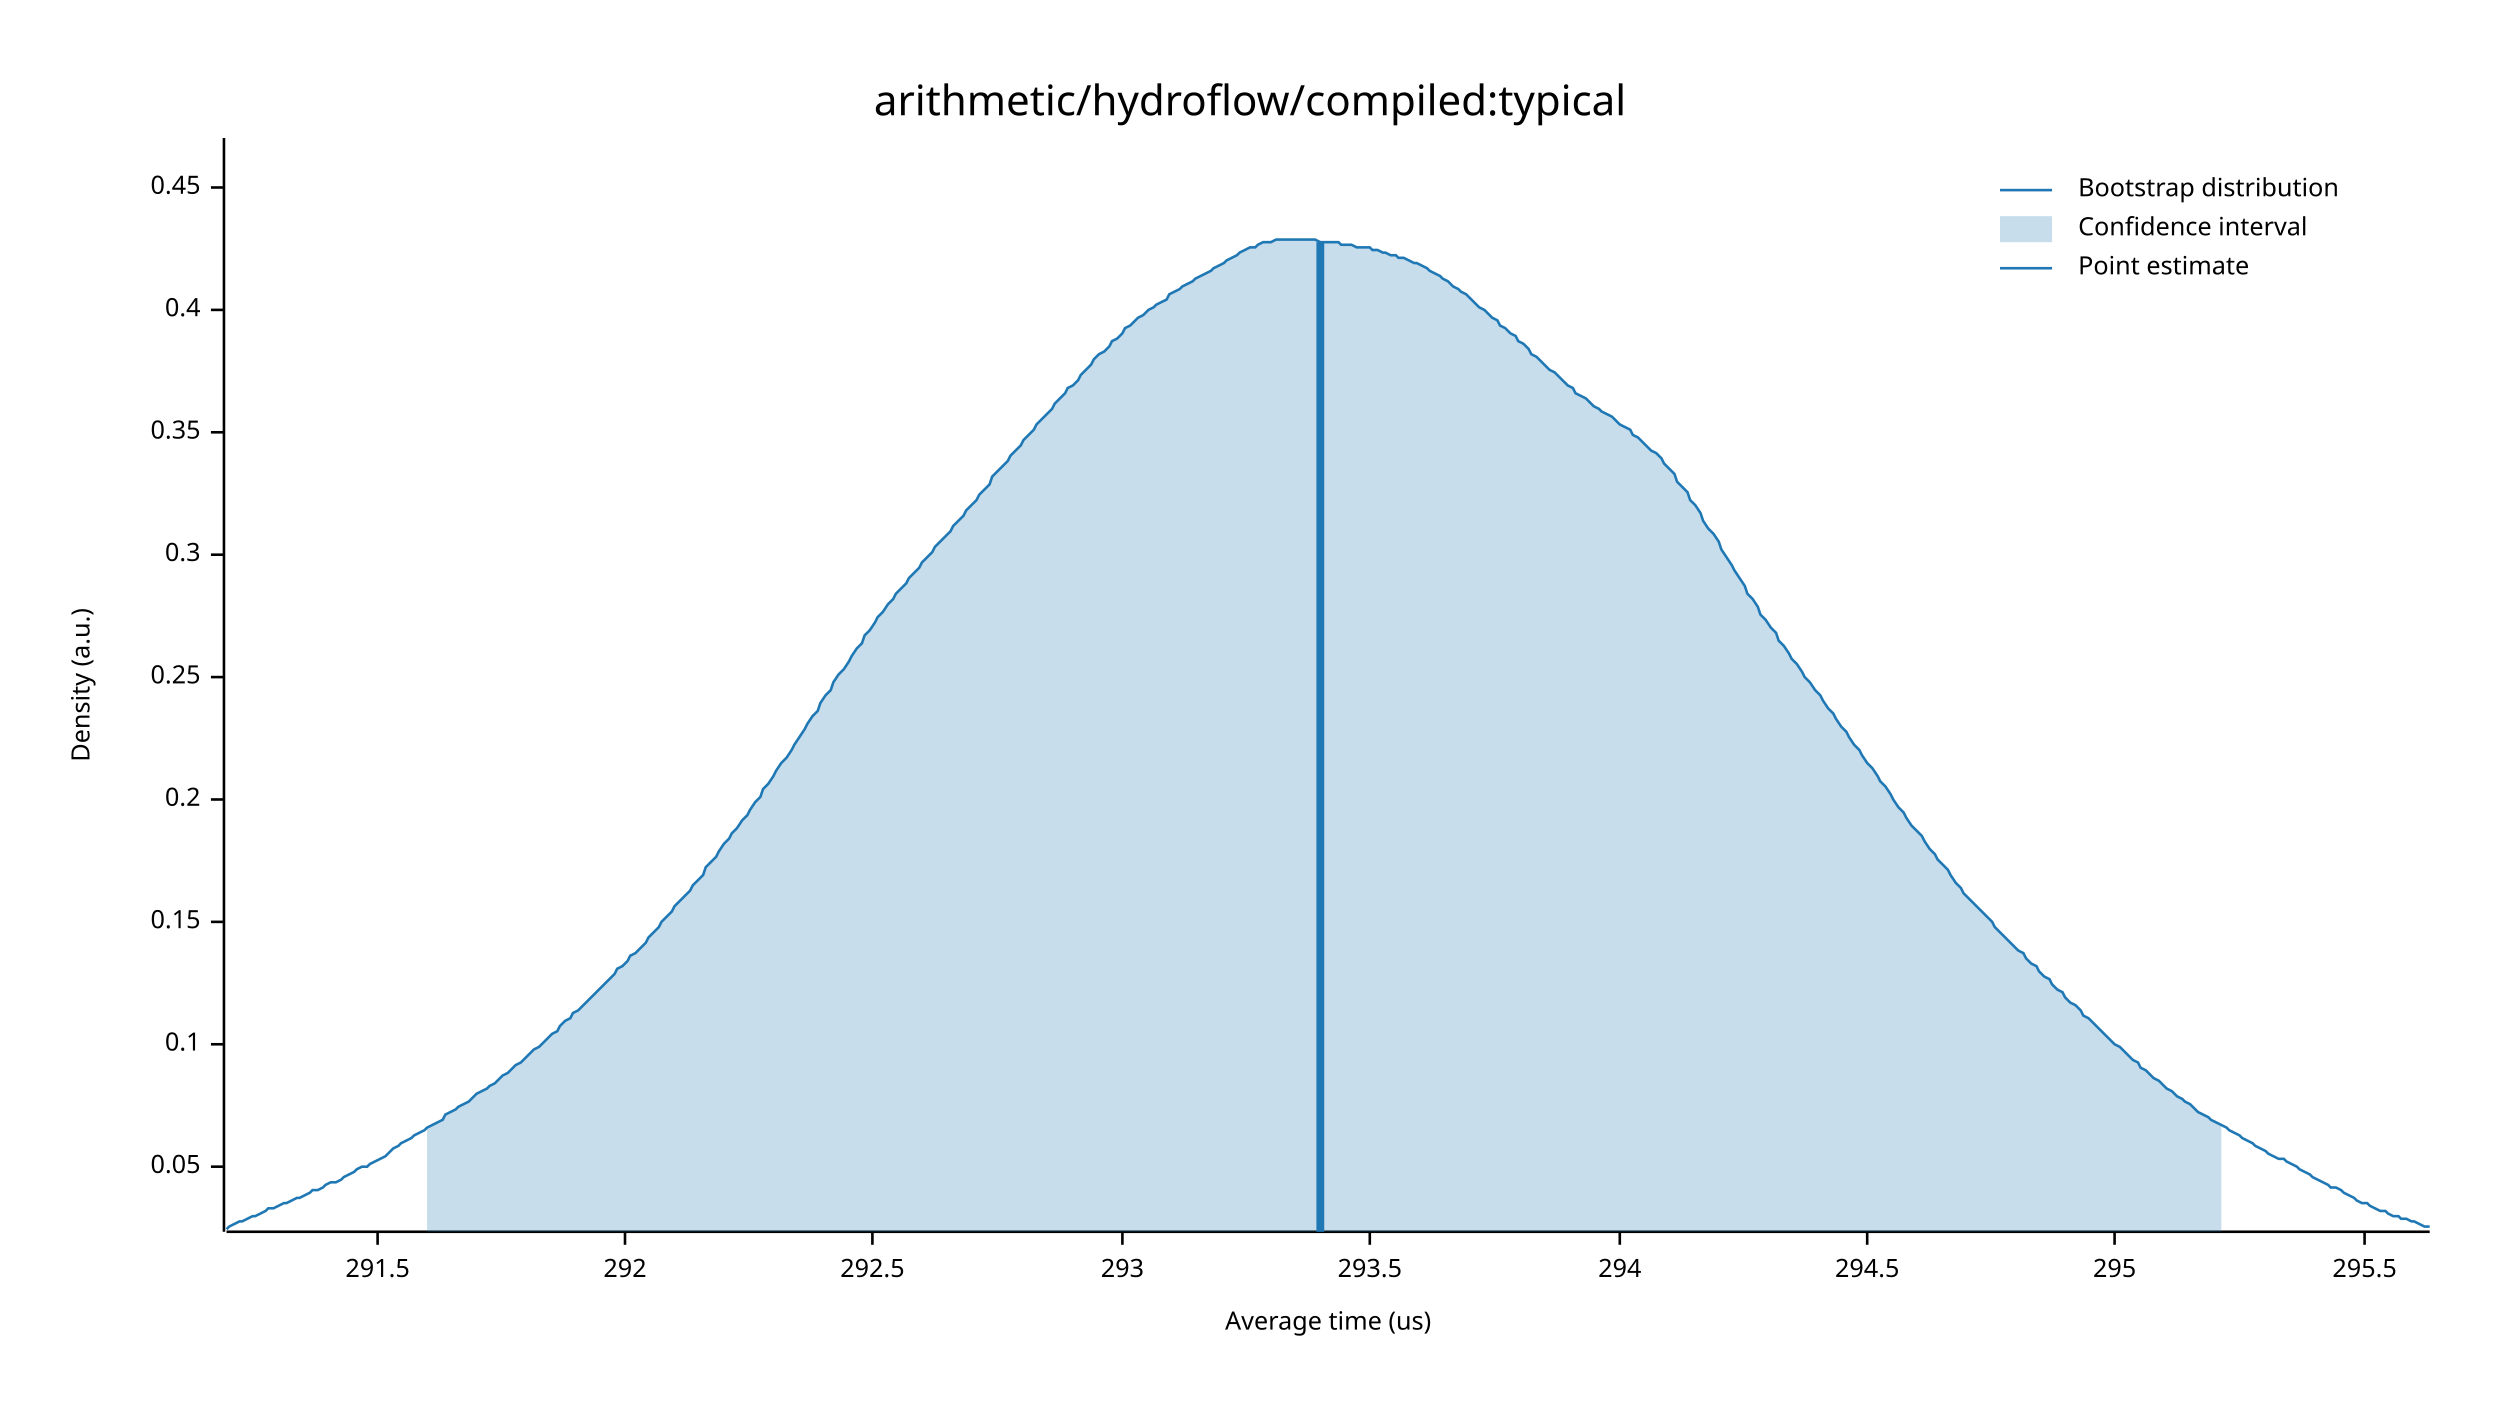
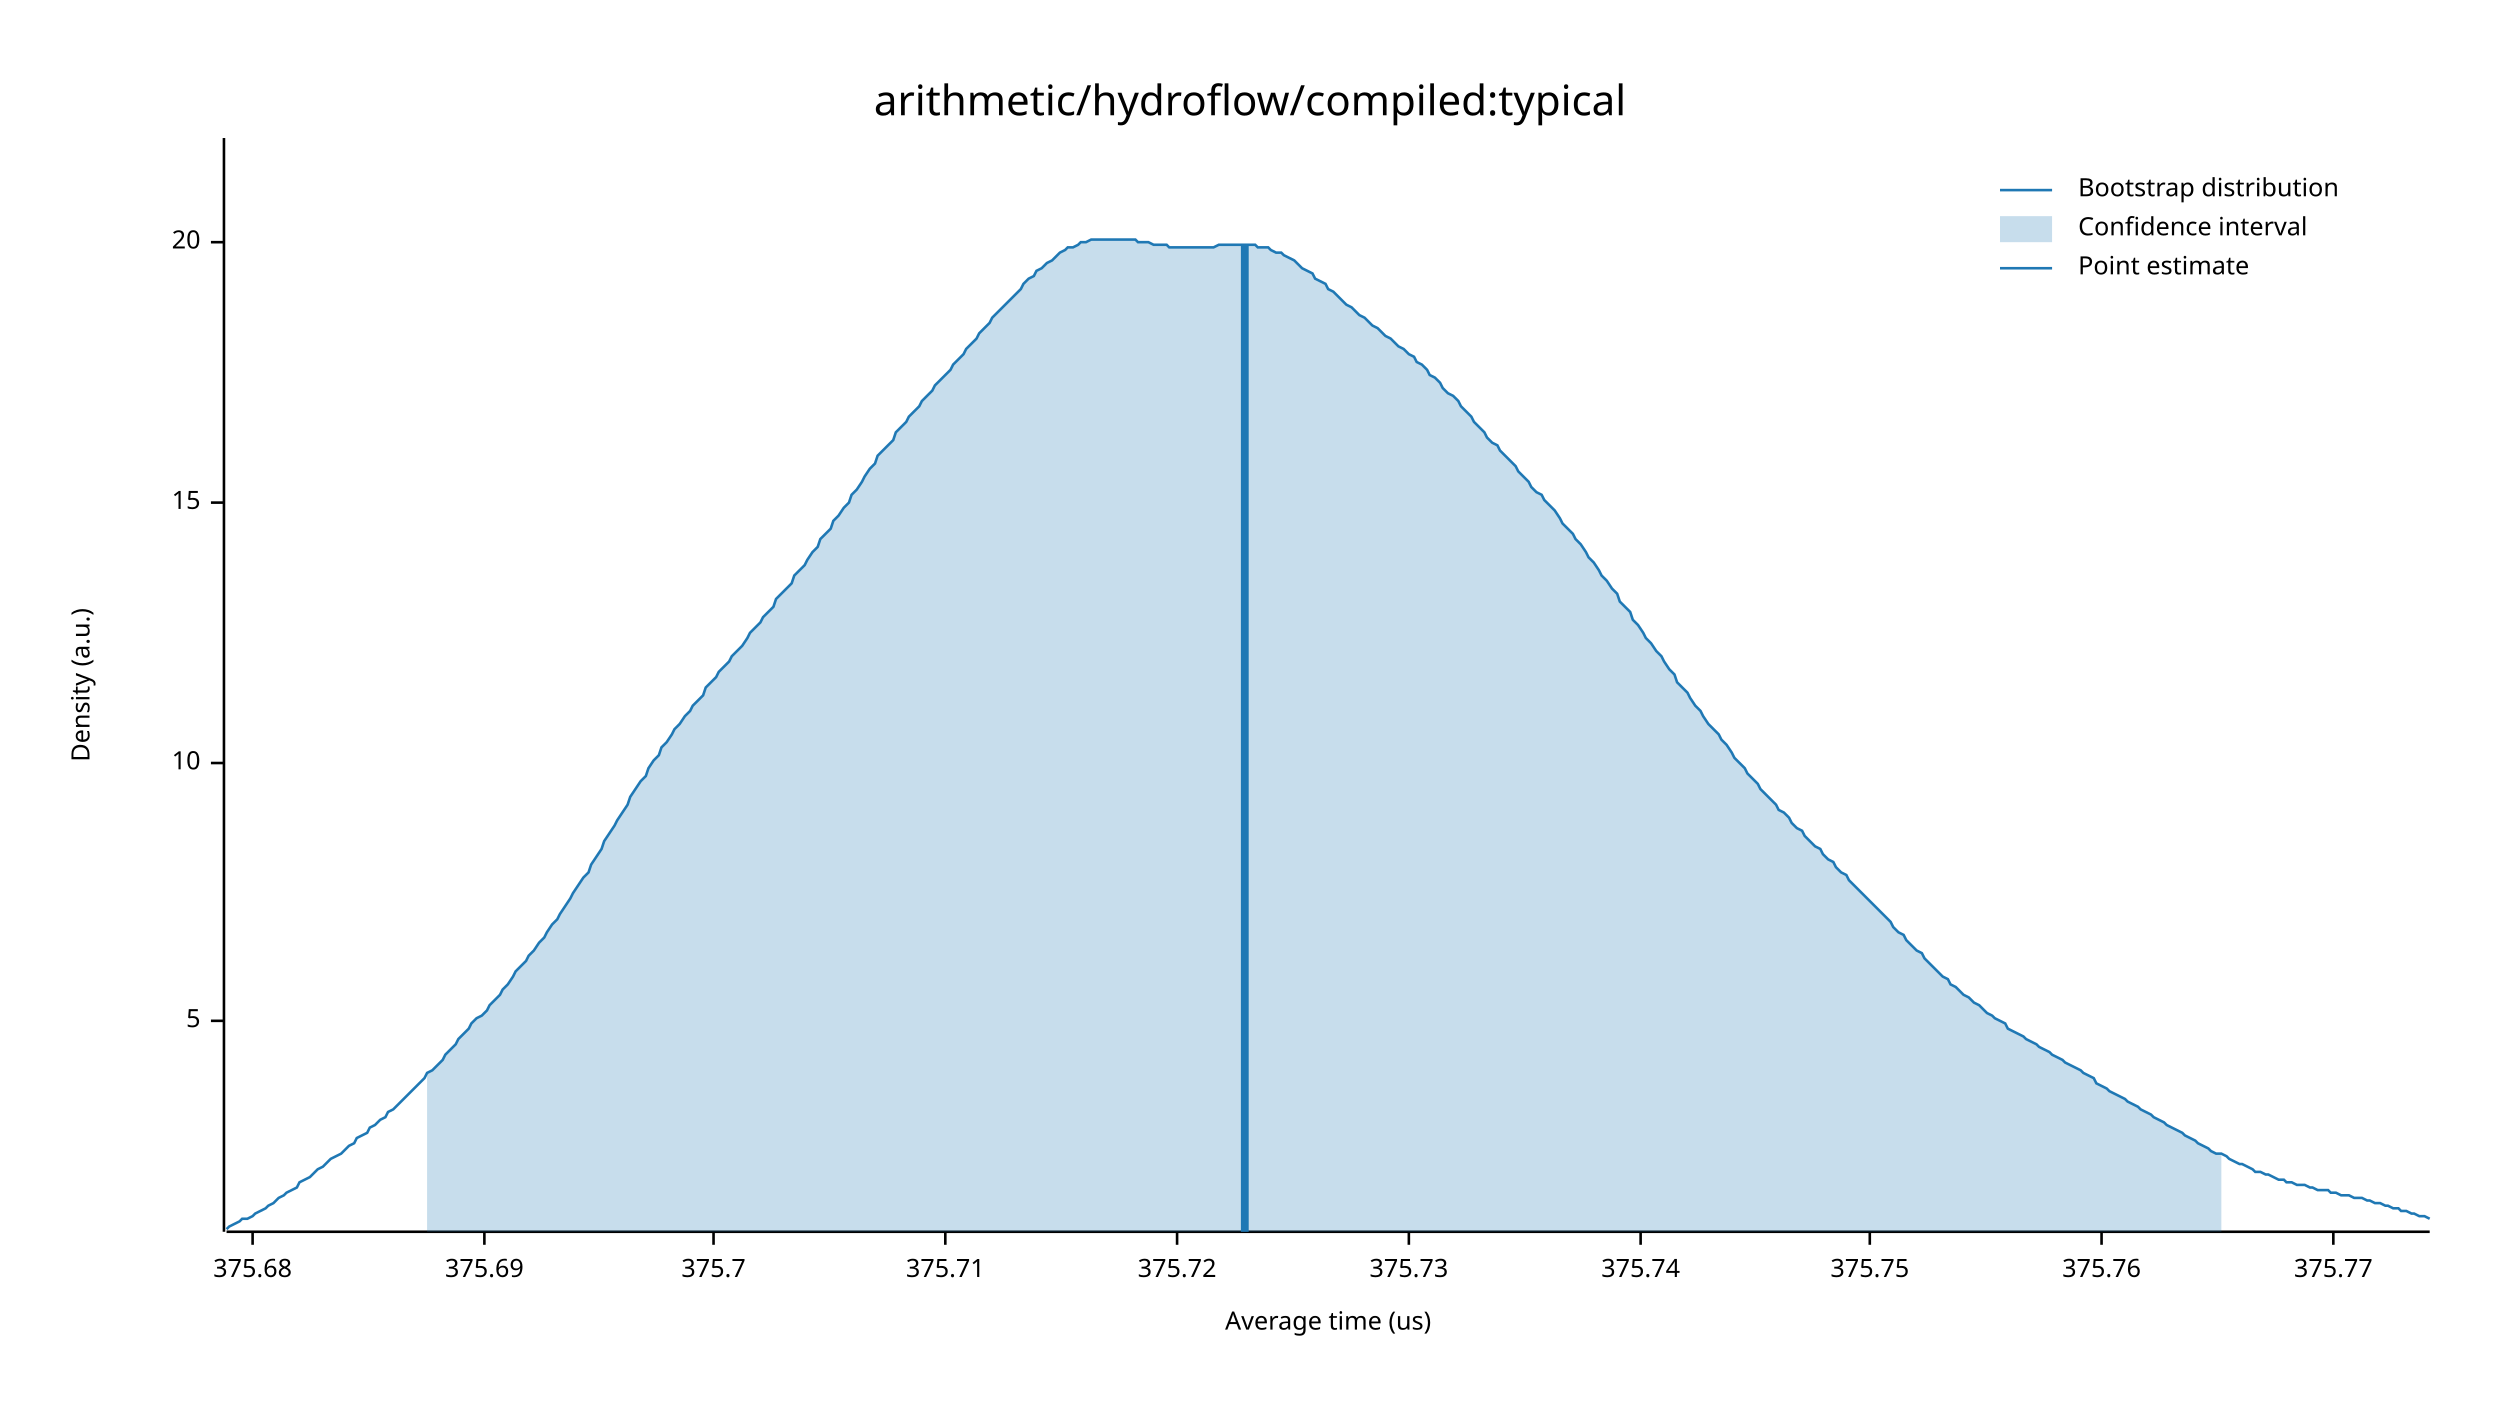
<svg xmlns="http://www.w3.org/2000/svg" width="960" height="540" viewBox="0 0 960 540">
  <text x="480" y="32" dy="0.76em" text-anchor="middle" font-family="sans-serif" font-size="16.129" opacity="1" fill="#000000">
arithmetic/hydroflow/compiled:typical
</text>
  <text x="27" y="263" dy="0.76em" text-anchor="middle" font-family="sans-serif" font-size="9.677" opacity="1" fill="#000000" transform="rotate(270, 27, 263)">
Density (a.u.)
</text>
  <text x="510" y="513" dy="-0.5ex" text-anchor="middle" font-family="sans-serif" font-size="9.677" opacity="1" fill="#000000">
Average time (us)
</text>
  <polyline fill="none" opacity="1" stroke="#000000" stroke-width="1" points="86,53 86,473 " />
-   <text x="77" y="448" dy="0.5ex" text-anchor="end" font-family="sans-serif" font-size="9.677" opacity="1" fill="#000000">
- 0.05
+   <text x="77" y="392" dy="0.5ex" text-anchor="end" font-family="sans-serif" font-size="9.677" opacity="1" fill="#000000">
+ 5
</text>
-   <polyline fill="none" opacity="1" stroke="#000000" stroke-width="1" points="81,448 86,448 " />
-   <text x="77" y="401" dy="0.5ex" text-anchor="end" font-family="sans-serif" font-size="9.677" opacity="1" fill="#000000">
- 0.1
+   <polyline fill="none" opacity="1" stroke="#000000" stroke-width="1" points="81,392 86,392 " />
+   <text x="77" y="293" dy="0.5ex" text-anchor="end" font-family="sans-serif" font-size="9.677" opacity="1" fill="#000000">
+ 10
</text>
-   <polyline fill="none" opacity="1" stroke="#000000" stroke-width="1" points="81,401 86,401 " />
-   <text x="77" y="354" dy="0.5ex" text-anchor="end" font-family="sans-serif" font-size="9.677" opacity="1" fill="#000000">
- 0.15
+   <polyline fill="none" opacity="1" stroke="#000000" stroke-width="1" points="81,293 86,293 " />
+   <text x="77" y="193" dy="0.5ex" text-anchor="end" font-family="sans-serif" font-size="9.677" opacity="1" fill="#000000">
+ 15
</text>
-   <polyline fill="none" opacity="1" stroke="#000000" stroke-width="1" points="81,354 86,354 " />
-   <text x="77" y="307" dy="0.5ex" text-anchor="end" font-family="sans-serif" font-size="9.677" opacity="1" fill="#000000">
- 0.2
+   <polyline fill="none" opacity="1" stroke="#000000" stroke-width="1" points="81,193 86,193 " />
+   <text x="77" y="93" dy="0.5ex" text-anchor="end" font-family="sans-serif" font-size="9.677" opacity="1" fill="#000000">
+ 20
</text>
-   <polyline fill="none" opacity="1" stroke="#000000" stroke-width="1" points="81,307 86,307 " />
-   <text x="77" y="260" dy="0.5ex" text-anchor="end" font-family="sans-serif" font-size="9.677" opacity="1" fill="#000000">
- 0.25
+   <polyline fill="none" opacity="1" stroke="#000000" stroke-width="1" points="81,93 86,93 " />
+   <polyline fill="none" opacity="1" stroke="#000000" stroke-width="1" points="87,473 933,473 " />
+   <text x="97" y="483" dy="0.76em" text-anchor="middle" font-family="sans-serif" font-size="9.677" opacity="1" fill="#000000">
+ 375.68
</text>
-   <polyline fill="none" opacity="1" stroke="#000000" stroke-width="1" points="81,260 86,260 " />
-   <text x="77" y="213" dy="0.5ex" text-anchor="end" font-family="sans-serif" font-size="9.677" opacity="1" fill="#000000">
- 0.3
+   <polyline fill="none" opacity="1" stroke="#000000" stroke-width="1" points="97,473 97,478 " />
+   <text x="186" y="483" dy="0.76em" text-anchor="middle" font-family="sans-serif" font-size="9.677" opacity="1" fill="#000000">
+ 375.69
</text>
-   <polyline fill="none" opacity="1" stroke="#000000" stroke-width="1" points="81,213 86,213 " />
-   <text x="77" y="166" dy="0.5ex" text-anchor="end" font-family="sans-serif" font-size="9.677" opacity="1" fill="#000000">
- 0.35
+   <polyline fill="none" opacity="1" stroke="#000000" stroke-width="1" points="186,473 186,478 " />
+   <text x="274" y="483" dy="0.76em" text-anchor="middle" font-family="sans-serif" font-size="9.677" opacity="1" fill="#000000">
+ 375.7
</text>
-   <polyline fill="none" opacity="1" stroke="#000000" stroke-width="1" points="81,166 86,166 " />
-   <text x="77" y="119" dy="0.5ex" text-anchor="end" font-family="sans-serif" font-size="9.677" opacity="1" fill="#000000">
- 0.4
+   <polyline fill="none" opacity="1" stroke="#000000" stroke-width="1" points="274,473 274,478 " />
+   <text x="363" y="483" dy="0.76em" text-anchor="middle" font-family="sans-serif" font-size="9.677" opacity="1" fill="#000000">
+ 375.71
</text>
-   <polyline fill="none" opacity="1" stroke="#000000" stroke-width="1" points="81,119 86,119 " />
-   <text x="77" y="72" dy="0.5ex" text-anchor="end" font-family="sans-serif" font-size="9.677" opacity="1" fill="#000000">
- 0.45
+   <polyline fill="none" opacity="1" stroke="#000000" stroke-width="1" points="363,473 363,478 " />
+   <text x="452" y="483" dy="0.76em" text-anchor="middle" font-family="sans-serif" font-size="9.677" opacity="1" fill="#000000">
+ 375.72
</text>
-   <polyline fill="none" opacity="1" stroke="#000000" stroke-width="1" points="81,72 86,72 " />
-   <polyline fill="none" opacity="1" stroke="#000000" stroke-width="1" points="87,473 933,473 " />
-   <text x="145" y="483" dy="0.76em" text-anchor="middle" font-family="sans-serif" font-size="9.677" opacity="1" fill="#000000">
- 291.5
+   <polyline fill="none" opacity="1" stroke="#000000" stroke-width="1" points="452,473 452,478 " />
+   <text x="541" y="483" dy="0.76em" text-anchor="middle" font-family="sans-serif" font-size="9.677" opacity="1" fill="#000000">
+ 375.73
</text>
-   <polyline fill="none" opacity="1" stroke="#000000" stroke-width="1" points="145,473 145,478 " />
-   <text x="240" y="483" dy="0.76em" text-anchor="middle" font-family="sans-serif" font-size="9.677" opacity="1" fill="#000000">
- 292
+   <polyline fill="none" opacity="1" stroke="#000000" stroke-width="1" points="541,473 541,478 " />
+   <text x="630" y="483" dy="0.76em" text-anchor="middle" font-family="sans-serif" font-size="9.677" opacity="1" fill="#000000">
+ 375.74
</text>
-   <polyline fill="none" opacity="1" stroke="#000000" stroke-width="1" points="240,473 240,478 " />
-   <text x="335" y="483" dy="0.76em" text-anchor="middle" font-family="sans-serif" font-size="9.677" opacity="1" fill="#000000">
- 292.5
+   <polyline fill="none" opacity="1" stroke="#000000" stroke-width="1" points="630,473 630,478 " />
+   <text x="718" y="483" dy="0.76em" text-anchor="middle" font-family="sans-serif" font-size="9.677" opacity="1" fill="#000000">
+ 375.75
</text>
-   <polyline fill="none" opacity="1" stroke="#000000" stroke-width="1" points="335,473 335,478 " />
-   <text x="431" y="483" dy="0.76em" text-anchor="middle" font-family="sans-serif" font-size="9.677" opacity="1" fill="#000000">
- 293
+   <polyline fill="none" opacity="1" stroke="#000000" stroke-width="1" points="718,473 718,478 " />
+   <text x="807" y="483" dy="0.76em" text-anchor="middle" font-family="sans-serif" font-size="9.677" opacity="1" fill="#000000">
+ 375.76
</text>
-   <polyline fill="none" opacity="1" stroke="#000000" stroke-width="1" points="431,473 431,478 " />
-   <text x="526" y="483" dy="0.76em" text-anchor="middle" font-family="sans-serif" font-size="9.677" opacity="1" fill="#000000">
- 293.5
+   <polyline fill="none" opacity="1" stroke="#000000" stroke-width="1" points="807,473 807,478 " />
+   <text x="896" y="483" dy="0.76em" text-anchor="middle" font-family="sans-serif" font-size="9.677" opacity="1" fill="#000000">
+ 375.77
</text>
-   <polyline fill="none" opacity="1" stroke="#000000" stroke-width="1" points="526,473 526,478 " />
-   <text x="622" y="483" dy="0.76em" text-anchor="middle" font-family="sans-serif" font-size="9.677" opacity="1" fill="#000000">
- 294
- </text>
-   <polyline fill="none" opacity="1" stroke="#000000" stroke-width="1" points="622,473 622,478 " />
-   <text x="717" y="483" dy="0.76em" text-anchor="middle" font-family="sans-serif" font-size="9.677" opacity="1" fill="#000000">
- 294.5
- </text>
-   <polyline fill="none" opacity="1" stroke="#000000" stroke-width="1" points="717,473 717,478 " />
-   <text x="812" y="483" dy="0.76em" text-anchor="middle" font-family="sans-serif" font-size="9.677" opacity="1" fill="#000000">
- 295
- </text>
-   <polyline fill="none" opacity="1" stroke="#000000" stroke-width="1" points="812,473 812,478 " />
-   <text x="908" y="483" dy="0.76em" text-anchor="middle" font-family="sans-serif" font-size="9.677" opacity="1" fill="#000000">
- 295.5
- </text>
-   <polyline fill="none" opacity="1" stroke="#000000" stroke-width="1" points="908,473 908,478 " />
-   <polyline fill="none" opacity="1" stroke="#1F78B4" stroke-width="1" points="87,472 88,471 90,470 92,469 93,469 95,468 97,467 98,467 100,466 102,465 103,464 105,464 107,463 109,462 110,462 112,461 114,460 115,460 117,459 119,458 120,457 122,457 124,456 125,455 127,454 129,454 131,453 132,452 134,451 136,450 137,449 139,448 141,448 142,447 144,446 146,445 148,444 149,443 151,441 153,440 154,439 156,438 158,437 159,436 161,435 163,434 164,433 166,432 168,431 170,430 171,428 173,427 175,426 176,425 178,424 180,423 181,422 183,420 185,419 187,418 188,417 190,416 192,414 193,413 195,412 197,410 198,409 200,408 202,406 203,405 205,403 207,402 209,400 210,399 212,397 214,396 215,394 217,392 219,391 220,389 222,388 224,386 226,384 227,383 229,381 231,379 232,378 234,376 236,374 237,372 239,371 241,369 242,367 244,366 246,364 248,362 249,360 251,358 253,356 254,354 256,352 258,350 259,348 261,346 263,344 265,342 266,340 268,338 270,336 271,333 273,331 275,329 276,327 278,324 280,322 281,320 283,318 285,315 287,313 288,311 290,308 292,306 293,303 295,301 297,298 298,296 300,293 302,291 304,288 305,286 307,283 309,280 310,278 312,275 314,273 315,270 317,267 319,265 320,262 322,259 324,257 326,254 327,252 329,249 331,247 332,244 334,242 336,239 337,237 339,235 341,232 343,230 344,228 346,226 348,224 349,222 351,220 353,218 354,216 356,214 358,212 359,210 361,208 363,206 365,204 366,202 368,200 370,198 371,196 373,194 375,192 376,190 378,188 380,186 381,183 383,181 385,179 387,177 388,175 390,173 392,171 393,169 395,167 397,165 398,163 400,161 402,159 404,157 405,155 407,153 409,151 410,149 412,148 414,146 415,144 417,142 419,140 420,138 422,136 424,135 426,133 427,131 429,130 431,128 432,126 434,125 436,123 437,122 439,121 441,119 443,118 444,117 446,116 448,115 449,113 451,112 453,111 454,110 456,109 458,108 459,107 461,106 463,105 465,104 466,103 468,102 470,101 471,100 473,99 475,98 476,97 478,96 480,95 482,95 483,94 485,93 487,93 488,93 490,92 492,92 493,92 495,92 497,92 498,92 500,92 502,92 504,92 505,92 507,93 509,93 510,93 512,93 514,93 515,94 517,94 519,94 521,95 522,95 524,95 526,95 527,96 529,96 531,97 532,97 534,98 536,98 537,99 539,99 541,100 543,101 544,101 546,102 548,103 549,104 551,105 553,106 554,107 556,108 558,110 560,111 561,112 563,113 565,115 566,116 568,118 570,119 571,120 573,122 575,123 576,125 578,126 580,128 582,129 583,131 585,132 587,134 588,136 590,137 592,139 593,140 595,142 597,143 599,145 600,146 602,148 604,149 605,151 607,152 609,153 610,154 612,156 614,157 615,158 617,159 619,160 621,162 622,163 624,164 626,165 627,167 629,168 631,170 632,171 634,173 636,174 638,176 639,178 641,180 643,182 644,185 646,187 648,189 649,192 651,194 653,197 654,200 656,203 658,205 660,208 661,211 663,214 665,217 666,219 668,222 670,225 671,228 673,230 675,233 676,236 678,238 680,241 682,243 683,246 685,248 687,251 688,253 690,255 692,258 693,260 695,262 697,265 699,267 700,269 702,272 704,274 705,276 707,279 709,281 710,283 712,286 714,288 715,290 717,293 719,295 721,298 722,300 724,302 726,305 727,307 729,310 731,312 732,314 734,317 736,319 738,321 739,323 741,326 743,328 744,330 746,332 748,334 749,336 751,339 753,341 754,343 756,345 758,347 760,349 761,350 763,352 765,354 766,356 768,358 770,360 771,361 773,363 775,365 777,366 778,368 780,370 782,371 783,373 785,375 787,376 788,378 790,380 792,381 793,383 795,385 797,386 799,388 800,390 802,391 804,393 805,394 807,396 809,398 810,399 812,401 814,402 816,404 817,405 819,407 821,408 822,410 824,411 826,413 827,414 829,415 831,417 832,418 834,419 836,421 838,422 839,423 841,424 843,426 844,427 846,428 848,429 849,430 851,431 853,432 855,433 856,434 858,435 860,436 861,437 863,438 865,439 866,440 868,441 870,442 871,443 873,444 875,445 877,445 878,446 880,447 882,448 883,449 885,450 887,451 888,452 890,453 892,454 894,455 895,456 897,456 899,457 900,458 902,459 904,460 905,461 907,462 909,462 910,463 912,464 914,465 916,465 917,466 919,467 921,467 922,468 924,468 926,469 927,469 929,470 931,471 933,471 " />
-   <polygon opacity="0.25" fill="#1F78B4" points="164,433 166,432 168,431 170,430 171,428 173,427 175,426 176,425 178,424 180,423 181,422 183,420 185,419 187,418 188,417 190,416 192,414 193,413 195,412 197,410 198,409 200,408 202,406 203,405 205,403 207,402 209,400 210,399 212,397 214,396 215,394 217,392 219,391 220,389 222,388 224,386 226,384 227,383 229,381 231,379 232,378 234,376 236,374 237,372 239,371 241,369 242,367 244,366 246,364 248,362 249,360 251,358 253,356 254,354 256,352 258,350 259,348 261,346 263,344 265,342 266,340 268,338 270,336 271,333 273,331 275,329 276,327 278,324 280,322 281,320 283,318 285,315 287,313 288,311 290,308 292,306 293,303 295,301 297,298 298,296 300,293 302,291 304,288 305,286 307,283 309,280 310,278 312,275 314,273 315,270 317,267 319,265 320,262 322,259 324,257 326,254 327,252 329,249 331,247 332,244 334,242 336,239 337,237 339,235 341,232 343,230 344,228 346,226 348,224 349,222 351,220 353,218 354,216 356,214 358,212 359,210 361,208 363,206 365,204 366,202 368,200 370,198 371,196 373,194 375,192 376,190 378,188 380,186 381,183 383,181 385,179 387,177 388,175 390,173 392,171 393,169 395,167 397,165 398,163 400,161 402,159 404,157 405,155 407,153 409,151 410,149 412,148 414,146 415,144 417,142 419,140 420,138 422,136 424,135 426,133 427,131 429,130 431,128 432,126 434,125 436,123 437,122 439,121 441,119 443,118 444,117 446,116 448,115 449,113 451,112 453,111 454,110 456,109 458,108 459,107 461,106 463,105 465,104 466,103 468,102 470,101 471,100 473,99 475,98 476,97 478,96 480,95 482,95 483,94 485,93 487,93 488,93 490,92 492,92 493,92 495,92 497,92 498,92 500,92 502,92 504,92 505,92 507,93 509,93 510,93 512,93 514,93 515,94 517,94 519,94 521,95 522,95 524,95 526,95 527,96 529,96 531,97 532,97 534,98 536,98 537,99 539,99 541,100 543,101 544,101 546,102 548,103 549,104 551,105 553,106 554,107 556,108 558,110 560,111 561,112 563,113 565,115 566,116 568,118 570,119 571,120 573,122 575,123 576,125 578,126 580,128 582,129 583,131 585,132 587,134 588,136 590,137 592,139 593,140 595,142 597,143 599,145 600,146 602,148 604,149 605,151 607,152 609,153 610,154 612,156 614,157 615,158 617,159 619,160 621,162 622,163 624,164 626,165 627,167 629,168 631,170 632,171 634,173 636,174 638,176 639,178 641,180 643,182 644,185 646,187 648,189 649,192 651,194 653,197 654,200 656,203 658,205 660,208 661,211 663,214 665,217 666,219 668,222 670,225 671,228 673,230 675,233 676,236 678,238 680,241 682,243 683,246 685,248 687,251 688,253 690,255 692,258 693,260 695,262 697,265 699,267 700,269 702,272 704,274 705,276 707,279 709,281 710,283 712,286 714,288 715,290 717,293 719,295 721,298 722,300 724,302 726,305 727,307 729,310 731,312 732,314 734,317 736,319 738,321 739,323 741,326 743,328 744,330 746,332 748,334 749,336 751,339 753,341 754,343 756,345 758,347 760,349 761,350 763,352 765,354 766,356 768,358 770,360 771,361 773,363 775,365 777,366 778,368 780,370 782,371 783,373 785,375 787,376 788,378 790,380 792,381 793,383 795,385 797,386 799,388 800,390 802,391 804,393 805,394 807,396 809,398 810,399 812,401 814,402 816,404 817,405 819,407 821,408 822,410 824,411 826,413 827,414 829,415 831,417 832,418 834,419 836,421 838,422 839,423 841,424 843,426 844,427 846,428 848,429 849,430 851,431 853,432 853,473 164,473 " />
-   <polyline fill="none" opacity="1" stroke="#1F78B4" stroke-width="3" points="507,473 507,93 " />
+   <polyline fill="none" opacity="1" stroke="#000000" stroke-width="1" points="896,473 896,478 " />
+   <polyline fill="none" opacity="1" stroke="#1F78B4" stroke-width="1" points="87,472 88,471 90,470 92,469 93,468 95,468 97,467 98,466 100,465 102,464 103,463 105,462 107,460 109,459 110,458 112,457 114,456 115,454 117,453 119,452 120,451 122,449 124,448 125,447 127,445 129,444 131,443 132,442 134,440 136,439 137,437 139,436 141,435 142,433 144,432 146,430 148,429 149,427 151,426 153,424 154,423 156,421 158,419 159,418 161,416 163,414 164,412 166,411 168,409 170,407 171,405 173,403 175,401 176,399 178,397 180,395 181,393 183,391 185,390 187,388 188,386 190,384 192,382 193,380 195,378 197,375 198,373 200,371 202,369 203,367 205,365 207,362 209,360 210,358 212,355 214,353 215,351 217,348 219,345 220,343 222,340 224,337 226,335 227,332 229,329 231,326 232,323 234,320 236,317 237,315 239,312 241,309 242,306 244,303 246,300 248,298 249,295 251,292 253,290 254,287 256,285 258,282 259,280 261,278 263,275 265,273 266,271 268,269 270,267 271,264 273,262 275,260 276,258 278,256 280,254 281,252 283,250 285,248 287,245 288,243 290,241 292,239 293,237 295,235 297,233 298,230 300,228 302,226 304,224 305,221 307,219 309,217 310,215 312,212 314,210 315,207 317,205 319,203 320,200 322,198 324,195 326,193 327,190 329,188 331,185 332,183 334,180 336,178 337,175 339,173 341,171 343,169 344,166 346,164 348,162 349,160 351,158 353,156 354,154 356,152 358,150 359,148 361,146 363,144 365,142 366,140 368,138 370,136 371,134 373,132 375,130 376,128 378,126 380,124 381,122 383,120 385,118 387,116 388,115 390,113 392,111 393,109 395,107 397,106 398,104 400,103 402,101 404,100 405,99 407,97 409,96 410,95 412,95 414,94 415,93 417,93 419,92 420,92 422,92 424,92 426,92 427,92 429,92 431,92 432,92 434,92 436,92 437,93 439,93 441,93 443,94 444,94 446,94 448,94 449,95 451,95 453,95 454,95 456,95 458,95 459,95 461,95 463,95 465,95 466,95 468,94 470,94 471,94 473,94 475,94 476,94 478,94 480,94 482,94 483,95 485,95 487,95 488,96 490,97 492,97 493,98 495,99 497,100 498,101 500,103 502,104 504,105 505,107 507,108 509,109 510,111 512,112 514,114 515,115 517,117 519,118 521,120 522,121 524,122 526,124 527,125 529,126 531,128 532,129 534,130 536,132 537,133 539,134 541,136 543,137 544,139 546,140 548,142 549,144 551,145 553,147 554,149 556,151 558,152 560,154 561,156 563,158 565,160 566,162 568,164 570,166 571,168 573,170 575,171 576,173 578,175 580,177 582,179 583,181 585,183 587,185 588,187 590,189 592,190 593,192 595,194 597,196 599,199 600,201 602,203 604,205 605,207 607,209 609,212 610,214 612,216 614,219 615,221 617,223 619,226 621,228 622,231 624,233 626,235 627,238 629,240 631,243 632,245 634,247 636,250 638,252 639,254 641,257 643,259 644,262 646,264 648,266 649,268 651,271 653,273 654,275 656,278 658,280 660,282 661,284 663,286 665,289 666,291 668,293 670,295 671,297 673,299 675,301 676,303 678,305 680,307 682,309 683,311 685,312 687,314 688,316 690,318 692,319 693,321 695,323 697,325 699,326 700,328 702,330 704,331 705,333 707,335 709,336 710,338 712,340 714,342 715,343 717,345 719,347 721,349 722,350 724,352 726,354 727,356 729,358 731,359 732,361 734,363 736,365 738,366 739,368 741,370 743,372 744,373 746,375 748,376 749,378 751,379 753,381 754,382 756,383 758,385 760,386 761,387 763,389 765,390 766,391 768,392 770,393 771,395 773,396 775,397 777,398 778,399 780,400 782,401 783,402 785,403 787,404 788,405 790,406 792,407 793,408 795,409 797,410 799,411 800,412 802,413 804,414 805,416 807,417 809,418 810,419 812,420 814,421 816,422 817,423 819,424 821,425 822,426 824,427 826,428 827,429 829,430 831,431 832,432 834,433 836,434 838,435 839,436 841,437 843,438 844,439 846,440 848,441 849,442 851,443 853,443 855,444 856,445 858,446 860,447 861,447 863,448 865,449 866,450 868,450 870,451 871,451 873,452 875,453 877,453 878,454 880,454 882,455 883,455 885,455 887,456 888,456 890,457 892,457 894,457 895,458 897,458 899,459 900,459 902,459 904,460 905,460 907,460 909,461 910,461 912,462 914,462 916,463 917,463 919,464 921,464 922,465 924,465 926,466 927,466 929,467 931,467 933,468 " />
+   <polygon opacity="0.25" fill="#1F78B4" points="164,412 166,411 168,409 170,407 171,405 173,403 175,401 176,399 178,397 180,395 181,393 183,391 185,390 187,388 188,386 190,384 192,382 193,380 195,378 197,375 198,373 200,371 202,369 203,367 205,365 207,362 209,360 210,358 212,355 214,353 215,351 217,348 219,345 220,343 222,340 224,337 226,335 227,332 229,329 231,326 232,323 234,320 236,317 237,315 239,312 241,309 242,306 244,303 246,300 248,298 249,295 251,292 253,290 254,287 256,285 258,282 259,280 261,278 263,275 265,273 266,271 268,269 270,267 271,264 273,262 275,260 276,258 278,256 280,254 281,252 283,250 285,248 287,245 288,243 290,241 292,239 293,237 295,235 297,233 298,230 300,228 302,226 304,224 305,221 307,219 309,217 310,215 312,212 314,210 315,207 317,205 319,203 320,200 322,198 324,195 326,193 327,190 329,188 331,185 332,183 334,180 336,178 337,175 339,173 341,171 343,169 344,166 346,164 348,162 349,160 351,158 353,156 354,154 356,152 358,150 359,148 361,146 363,144 365,142 366,140 368,138 370,136 371,134 373,132 375,130 376,128 378,126 380,124 381,122 383,120 385,118 387,116 388,115 390,113 392,111 393,109 395,107 397,106 398,104 400,103 402,101 404,100 405,99 407,97 409,96 410,95 412,95 414,94 415,93 417,93 419,92 420,92 422,92 424,92 426,92 427,92 429,92 431,92 432,92 434,92 436,92 437,93 439,93 441,93 443,94 444,94 446,94 448,94 449,95 451,95 453,95 454,95 456,95 458,95 459,95 461,95 463,95 465,95 466,95 468,94 470,94 471,94 473,94 475,94 476,94 478,94 480,94 482,94 483,95 485,95 487,95 488,96 490,97 492,97 493,98 495,99 497,100 498,101 500,103 502,104 504,105 505,107 507,108 509,109 510,111 512,112 514,114 515,115 517,117 519,118 521,120 522,121 524,122 526,124 527,125 529,126 531,128 532,129 534,130 536,132 537,133 539,134 541,136 543,137 544,139 546,140 548,142 549,144 551,145 553,147 554,149 556,151 558,152 560,154 561,156 563,158 565,160 566,162 568,164 570,166 571,168 573,170 575,171 576,173 578,175 580,177 582,179 583,181 585,183 587,185 588,187 590,189 592,190 593,192 595,194 597,196 599,199 600,201 602,203 604,205 605,207 607,209 609,212 610,214 612,216 614,219 615,221 617,223 619,226 621,228 622,231 624,233 626,235 627,238 629,240 631,243 632,245 634,247 636,250 638,252 639,254 641,257 643,259 644,262 646,264 648,266 649,268 651,271 653,273 654,275 656,278 658,280 660,282 661,284 663,286 665,289 666,291 668,293 670,295 671,297 673,299 675,301 676,303 678,305 680,307 682,309 683,311 685,312 687,314 688,316 690,318 692,319 693,321 695,323 697,325 699,326 700,328 702,330 704,331 705,333 707,335 709,336 710,338 712,340 714,342 715,343 717,345 719,347 721,349 722,350 724,352 726,354 727,356 729,358 731,359 732,361 734,363 736,365 738,366 739,368 741,370 743,372 744,373 746,375 748,376 749,378 751,379 753,381 754,382 756,383 758,385 760,386 761,387 763,389 765,390 766,391 768,392 770,393 771,395 773,396 775,397 777,398 778,399 780,400 782,401 783,402 785,403 787,404 788,405 790,406 792,407 793,408 795,409 797,410 799,411 800,412 802,413 804,414 805,416 807,417 809,418 810,419 812,420 814,421 816,422 817,423 819,424 821,425 822,426 824,427 826,428 827,429 829,430 831,431 832,432 834,433 836,434 838,435 839,436 841,437 843,438 844,439 846,440 848,441 849,442 851,443 853,443 853,473 164,473 " />
+   <polyline fill="none" opacity="1" stroke="#1F78B4" stroke-width="3" points="478,473 478,94 " />
  <text x="798" y="68" dy="0.76em" text-anchor="start" font-family="sans-serif" font-size="9.677" opacity="1" fill="#000000">
Bootstrap distribution
</text>
  <text x="798" y="83" dy="0.76em" text-anchor="start" font-family="sans-serif" font-size="9.677" opacity="1" fill="#000000">
Confidence interval
</text>
  <text x="798" y="98" dy="0.76em" text-anchor="start" font-family="sans-serif" font-size="9.677" opacity="1" fill="#000000">
Point estimate
</text>
  <polyline fill="none" opacity="1" stroke="#1F78B4" stroke-width="1" points="768,73 788,73 " />
  <rect x="768" y="83" width="20" height="10" opacity="0.25" fill="#1F78B4" stroke="none" />
  <polyline fill="none" opacity="1" stroke="#1F78B4" stroke-width="1" points="768,103 788,103 " />
</svg>
